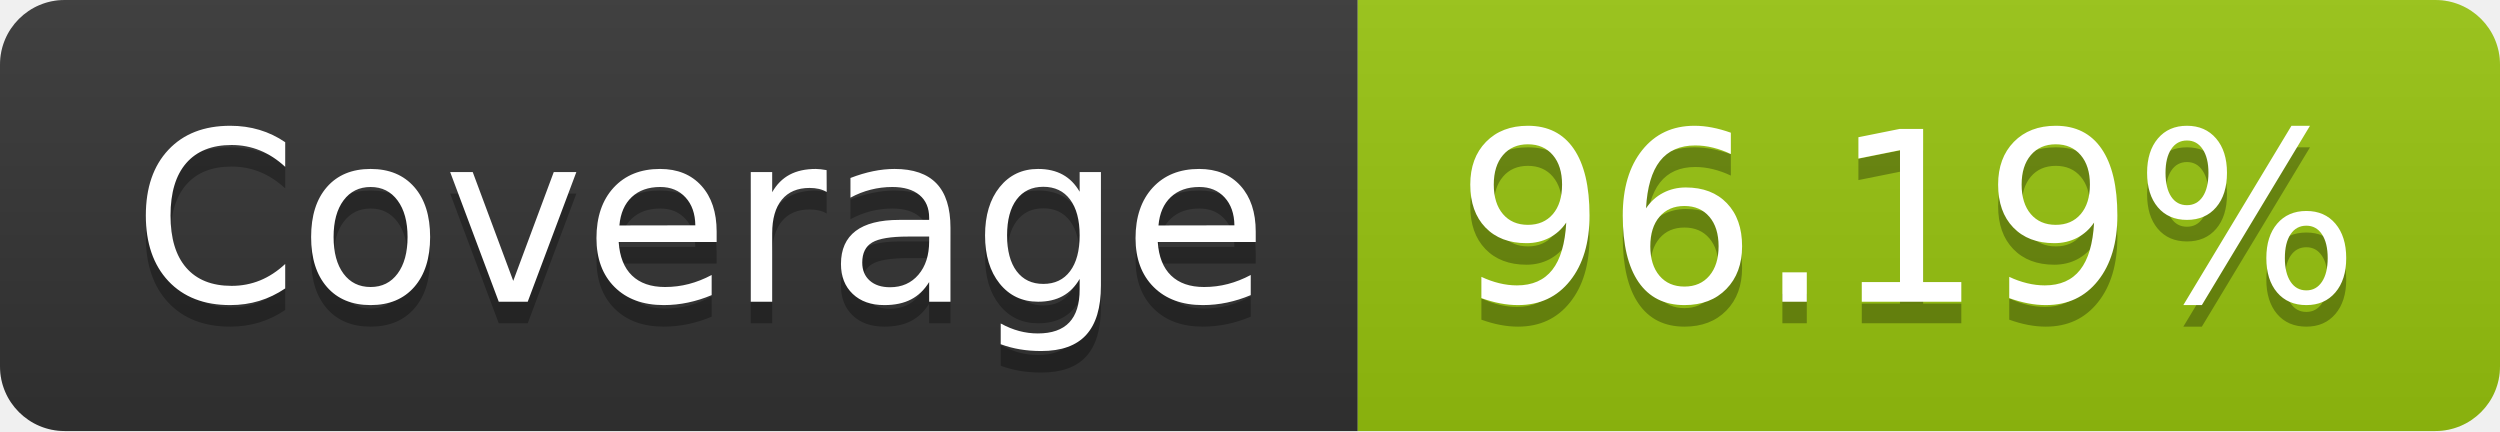
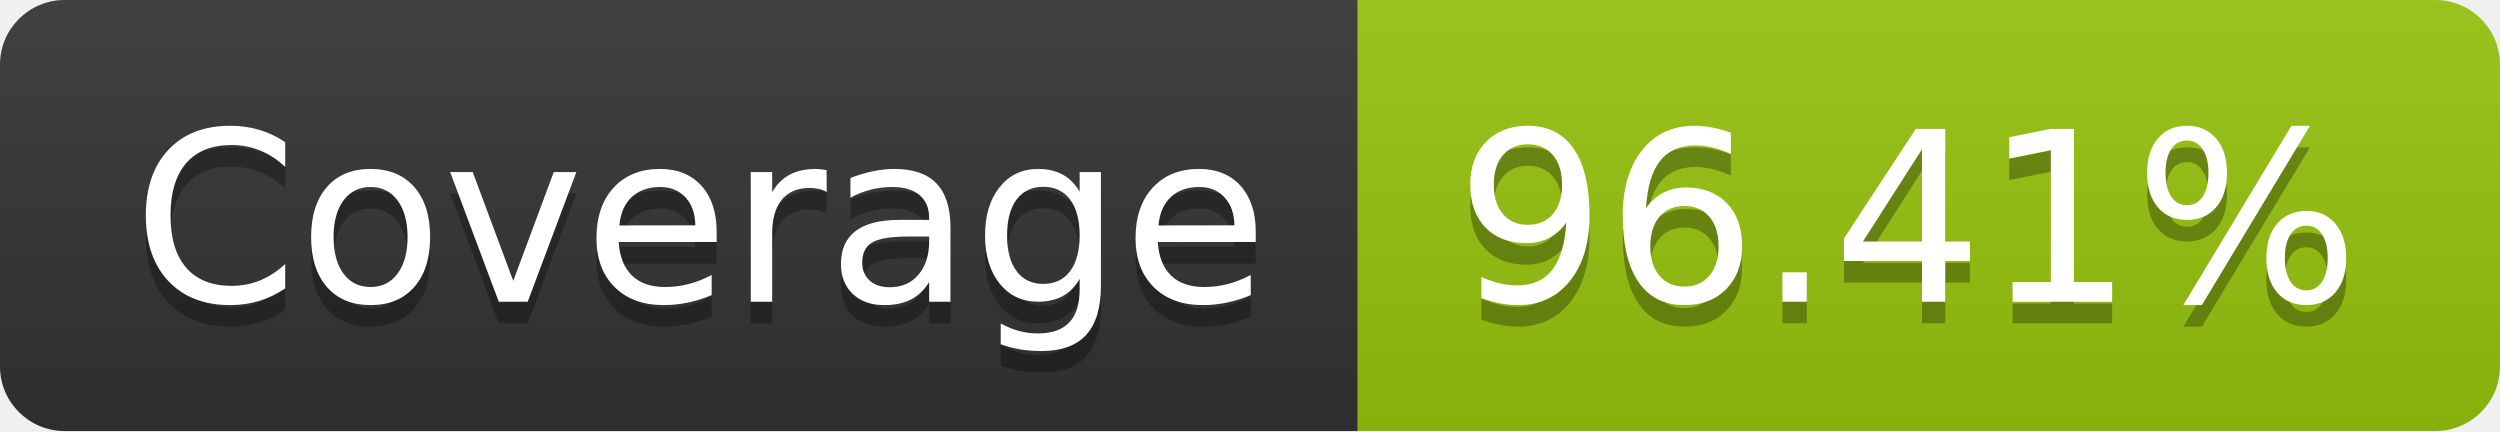
- <svg xmlns="http://www.w3.org/2000/svg" width="116" height="20" role="img" aria-label="Coverage: 96.19%">
+ <svg xmlns="http://www.w3.org/2000/svg" width="116" height="20" role="img" aria-label="Coverage: 96.41%">
  <linearGradient id="s" x2="0" y2="100%">
    <stop offset="0" stop-color="#bbb" stop-opacity=".1" />
    <stop offset="1" stop-opacity=".1" />
  </linearGradient>
  <clipPath id="r">
    <rect width="116" height="20" rx="3" fill="#fff" />
  </clipPath>
  <g clip-path="url(#r)">
    <rect width="63" height="20" fill="#333" />
    <rect x="63" width="53" height="20" fill="#97c40f" />
    <rect width="116" height="20" fill="url(#s)" />
  </g>
  <g fill="#fff" text-anchor="middle" font-family="Verdana,Geneva,DejaVu Sans,sans-serif" text-rendering="geometricPrecision" font-size="110">
    <text aria-hidden="true" x="325" y="150" fill="#010101" fill-opacity=".3" transform="scale(.1)" textLength="530">Coverage</text>
    <text x="325" y="140" transform="scale(.1)" fill="#fff" textLength="530">Coverage</text>
-     <text aria-hidden="true" x="885" y="150" fill="#010101" fill-opacity=".3" transform="scale(.1)" textLength="430">96.19%</text>
-     <text x="885" y="140" transform="scale(.1)" fill="#fff" textLength="430">96.19%</text>
+     <text aria-hidden="true" x="885" y="150" fill="#010101" fill-opacity=".3" transform="scale(.1)" textLength="430">96.41%</text>
+     <text x="885" y="140" transform="scale(.1)" fill="#fff" textLength="430">96.41%</text>
  </g>
</svg>
